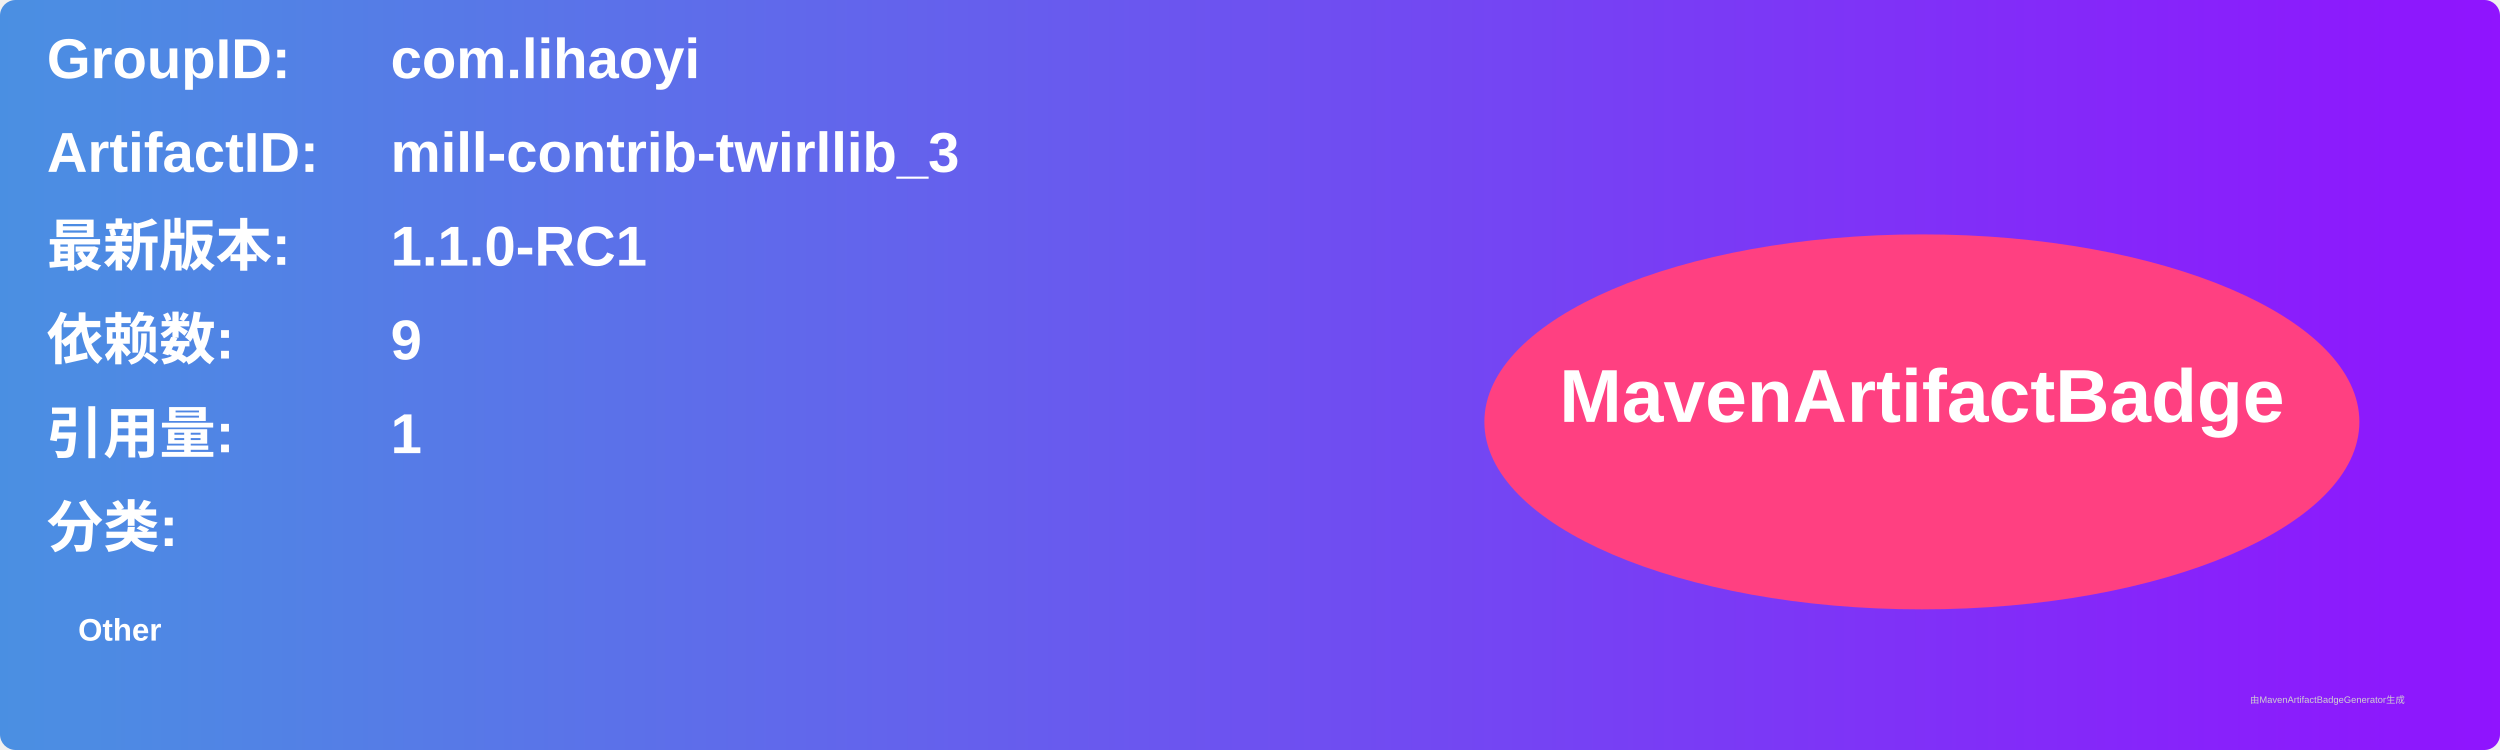
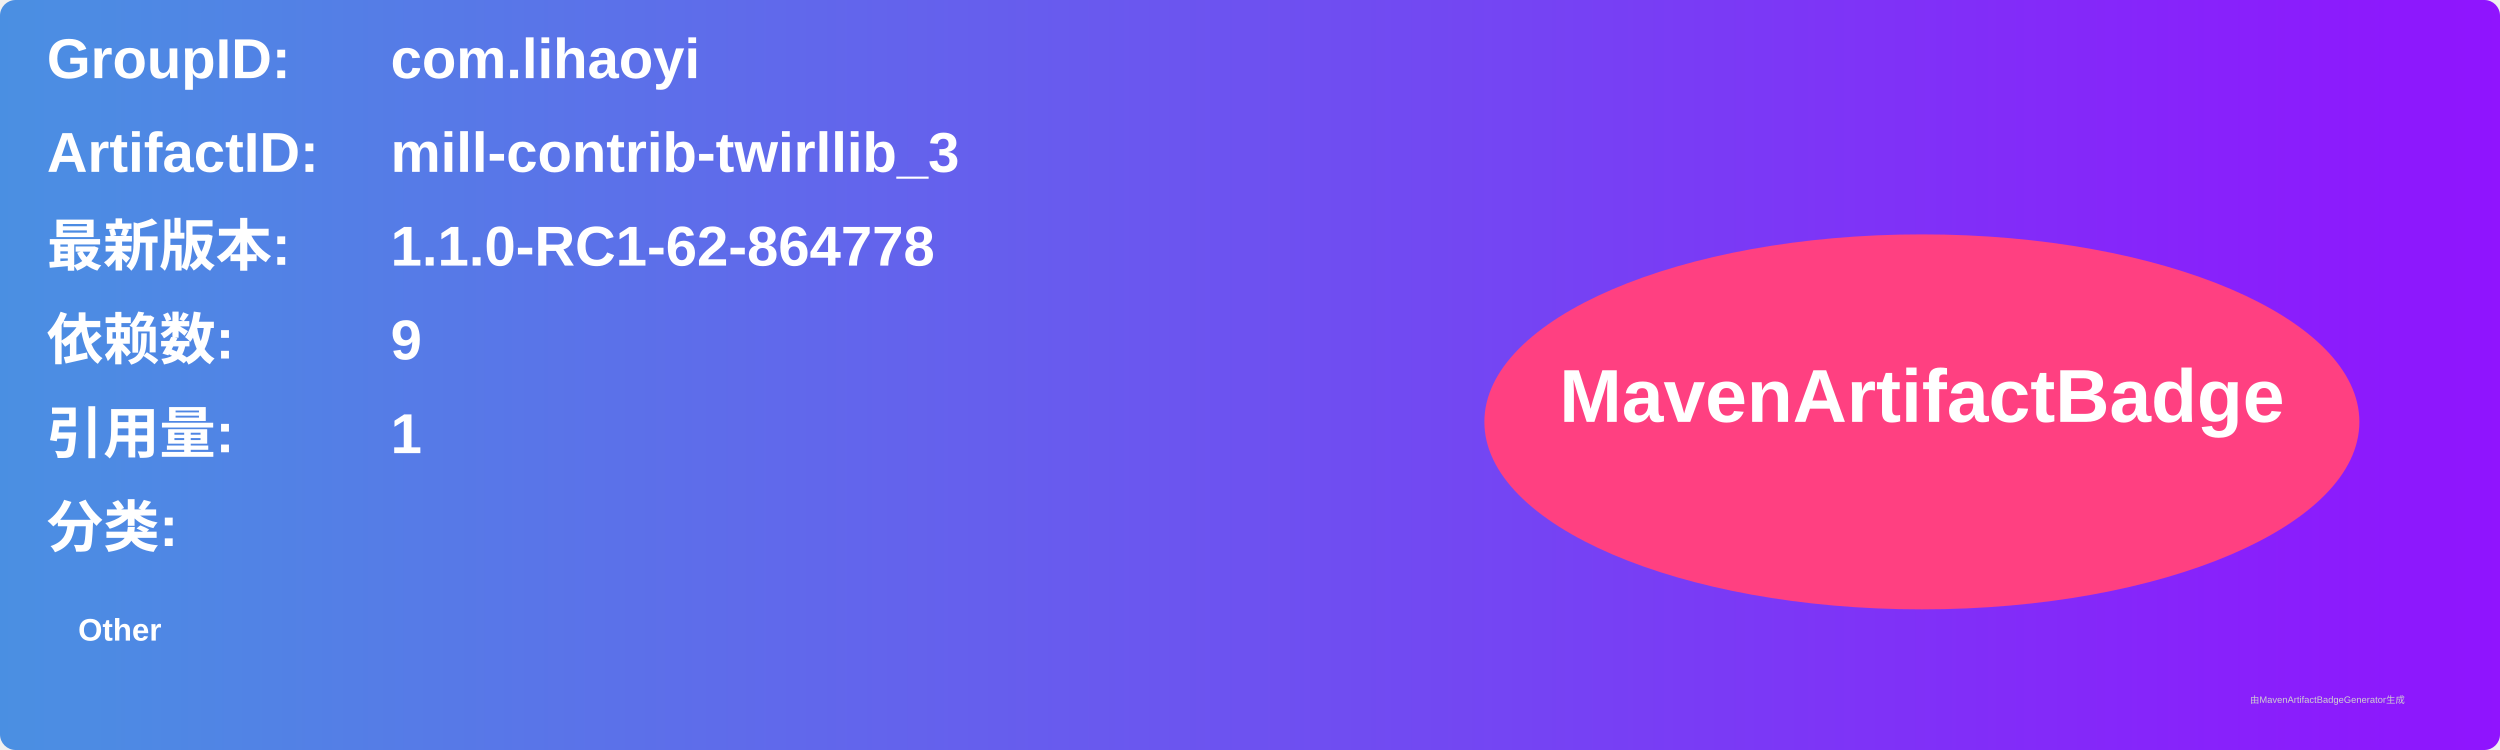
<svg xmlns="http://www.w3.org/2000/svg" width="800" height="240" viewBox="0 0 800 240">
  <linearGradient id="grad" x1="0%" y1="0%" x2="100%" y2="0%">
    <stop offset="0%" stop-color="#4a90e2" />
    <stop offset="100%" stop-color="#9013fe" />
  </linearGradient>
  <rect width="100%" height="100%" rx="5" ry="5" fill="url(#grad)" />
  <g transform="translate(15, 15)">
    <text x="0" y="10" font-family="Arial" font-size="18" fill="white" font-weight="bold" width="260">GroupID:</text>
    <text x="110" y="10" font-family="Arial" font-size="18" fill="white" font-weight="bold" width="460">com.lihaoyi</text>
    <text x="0" y="40" font-family="Arial" font-size="18" fill="white" font-weight="bold" width="260">ArtifactID:</text>
    <text x="110" y="40" font-family="Arial" font-size="18" fill="white" font-weight="bold" width="460">mill-contrib-twirllib_3</text>
    <text x="0" y="70" font-family="Arial" font-size="18" fill="white" font-weight="bold">最新版本:</text>
    <text x="110" y="70" font-family="Arial" font-size="18" fill="white" font-weight="bold">
-       <tspan font-weight="bold">1.1.0-RC1</tspan>
+       <tspan font-weight="bold">1.1.0-RC1-62-864778</tspan>
    </text>
    <text x="0" y="100" font-family="Arial" font-size="18" fill="white" font-weight="bold">依赖数: </text>
    <text x="110" y="100" font-family="Arial" font-size="18" fill="white">
      <tspan font-weight="bold">9</tspan>
    </text>
    <text x="0" y="130" font-family="Arial" font-size="18" fill="white" font-weight="bold">引用量: </text>
    <text x="110" y="130" font-family="Arial" font-size="18" fill="white">
      <tspan font-weight="bold">1</tspan>
    </text>
    <text x="0" y="160" font-family="Arial" font-size="18" fill="white" font-weight="bold">分类:</text>
    <text x="10" y="190" font-family="Arial" font-size="10" fill="white">
      <tspan font-weight="bold">Other</tspan>
    </text>
    <ellipse cx="600" cy="120" rx="140" ry="60" fill="#ff4081" />
    <text x="600" y="120" text-anchor="middle" font-family="Arial" font-size="24" fill="white" font-weight="bold">MavenArtifactBadge</text>
  </g>
  <text x="720" y="225" font-family="Arial" font-size="3" fill="#d0d0d0">由MavenArtifactBadgeGenerator生成</text>
</svg>
